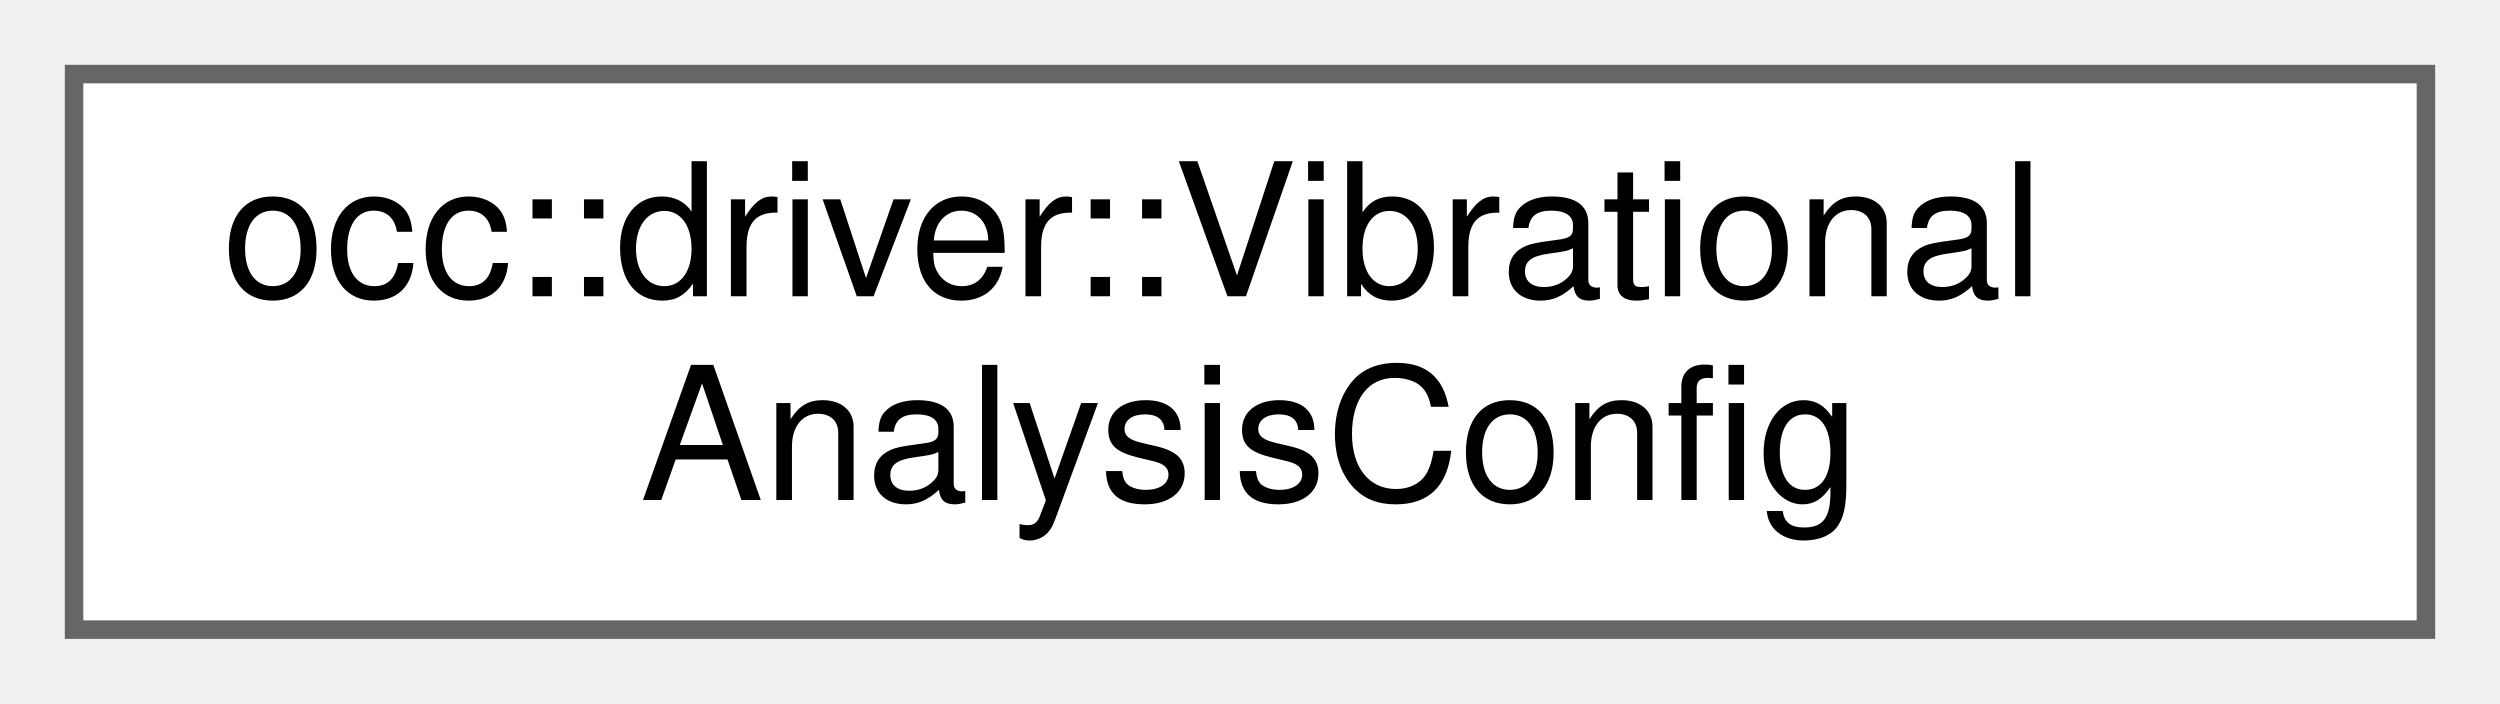
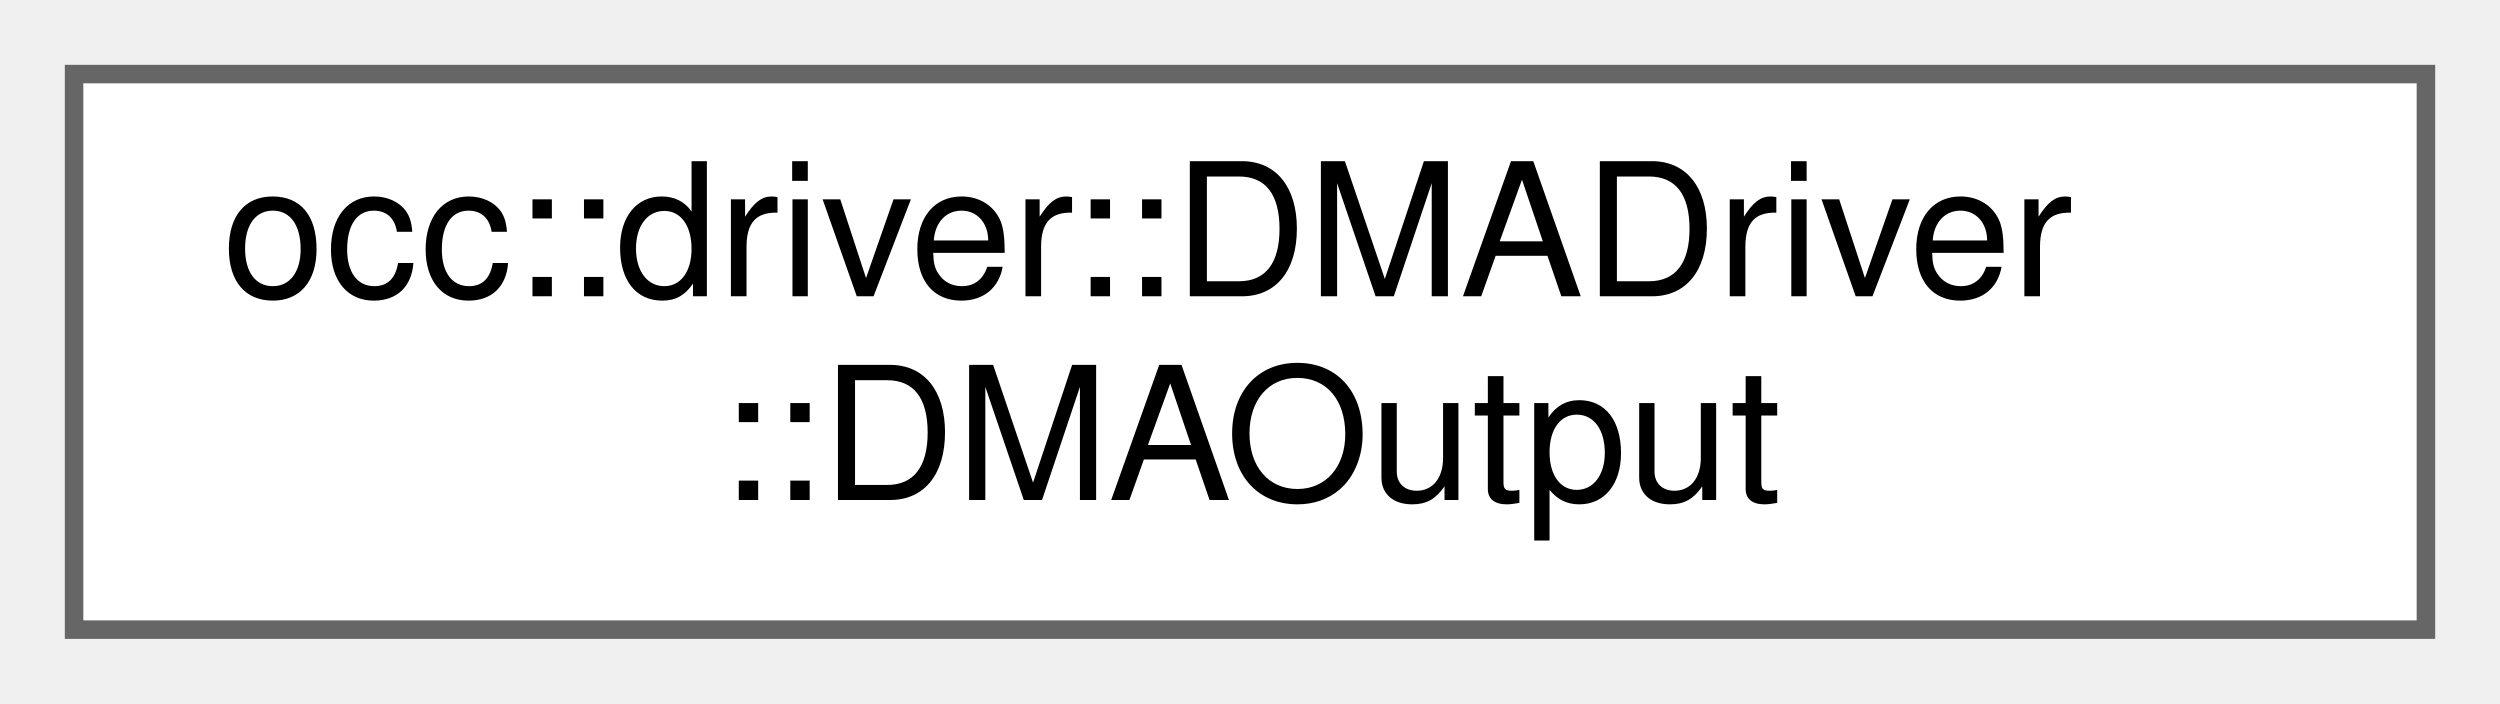
<svg xmlns="http://www.w3.org/2000/svg" xmlns:xlink="http://www.w3.org/1999/xlink" width="135pt" height="38pt" viewBox="0.00 0.00 135.00 38.00">
  <g id="graph0" class="graph" transform="scale(1 1) rotate(0) translate(4 34)">
    <g id="Node000000" class="node">
      <g id="a_Node000000">
-         <a xlink:href="structocc_1_1driver_1_1VibrationalAnalysisConfig.html" target="_top" xlink:title="Configuration options for vibrational frequency analysis.">
+         <a xlink:href="structocc_1_1driver_1_1DMADriver_1_1DMAOutput.html" target="_top" xlink:title=" ">
          <polygon fill="white" stroke="#666666" points="127,-30 0,-30 0,0 127,0 127,-30" />
-           <text text-anchor="start" x="8" y="-18" font-family="Helvetica,sans-Serif" font-size="10.00">occ::driver::Vibrational</text>
-           <text text-anchor="middle" x="63.5" y="-7" font-family="Helvetica,sans-Serif" font-size="10.00">AnalysisConfig</text>
+           <text text-anchor="start" x="8" y="-18" font-family="Helvetica,sans-Serif" font-size="10.00">occ::driver::DMADriver</text>
+           <text text-anchor="middle" x="63.5" y="-7" font-family="Helvetica,sans-Serif" font-size="10.00">::DMAOutput</text>
        </a>
      </g>
    </g>
  </g>
</svg>
